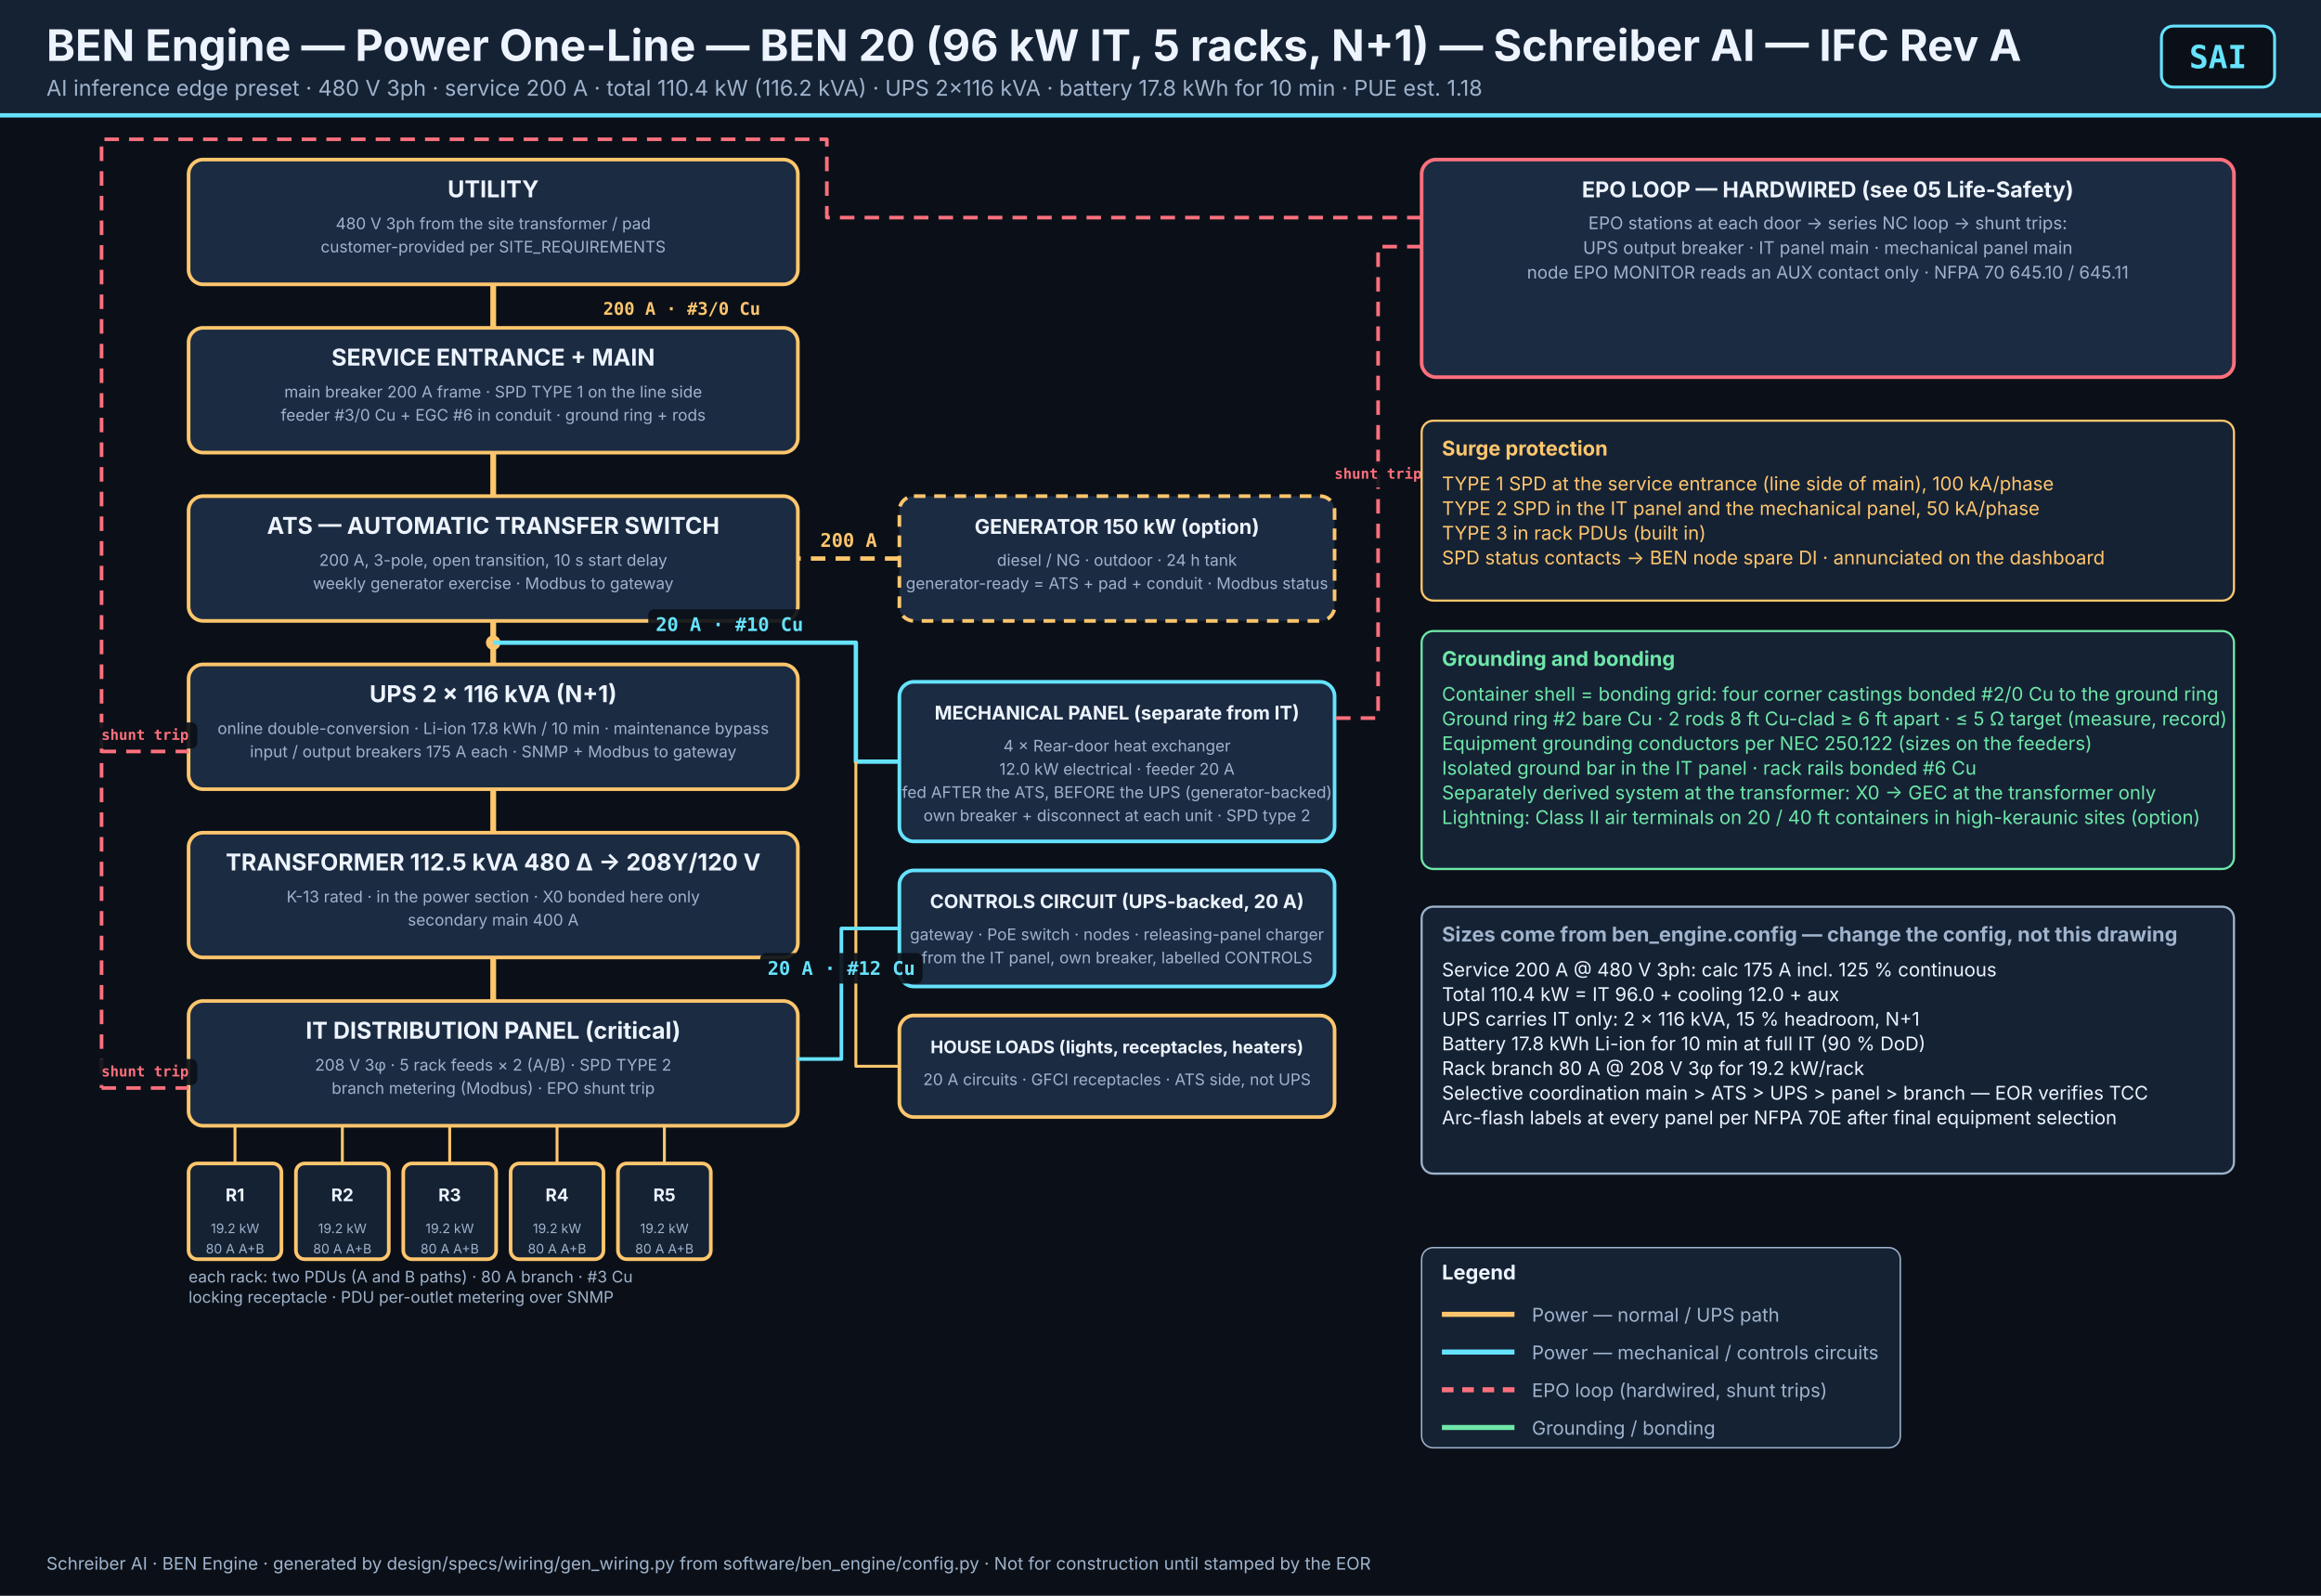
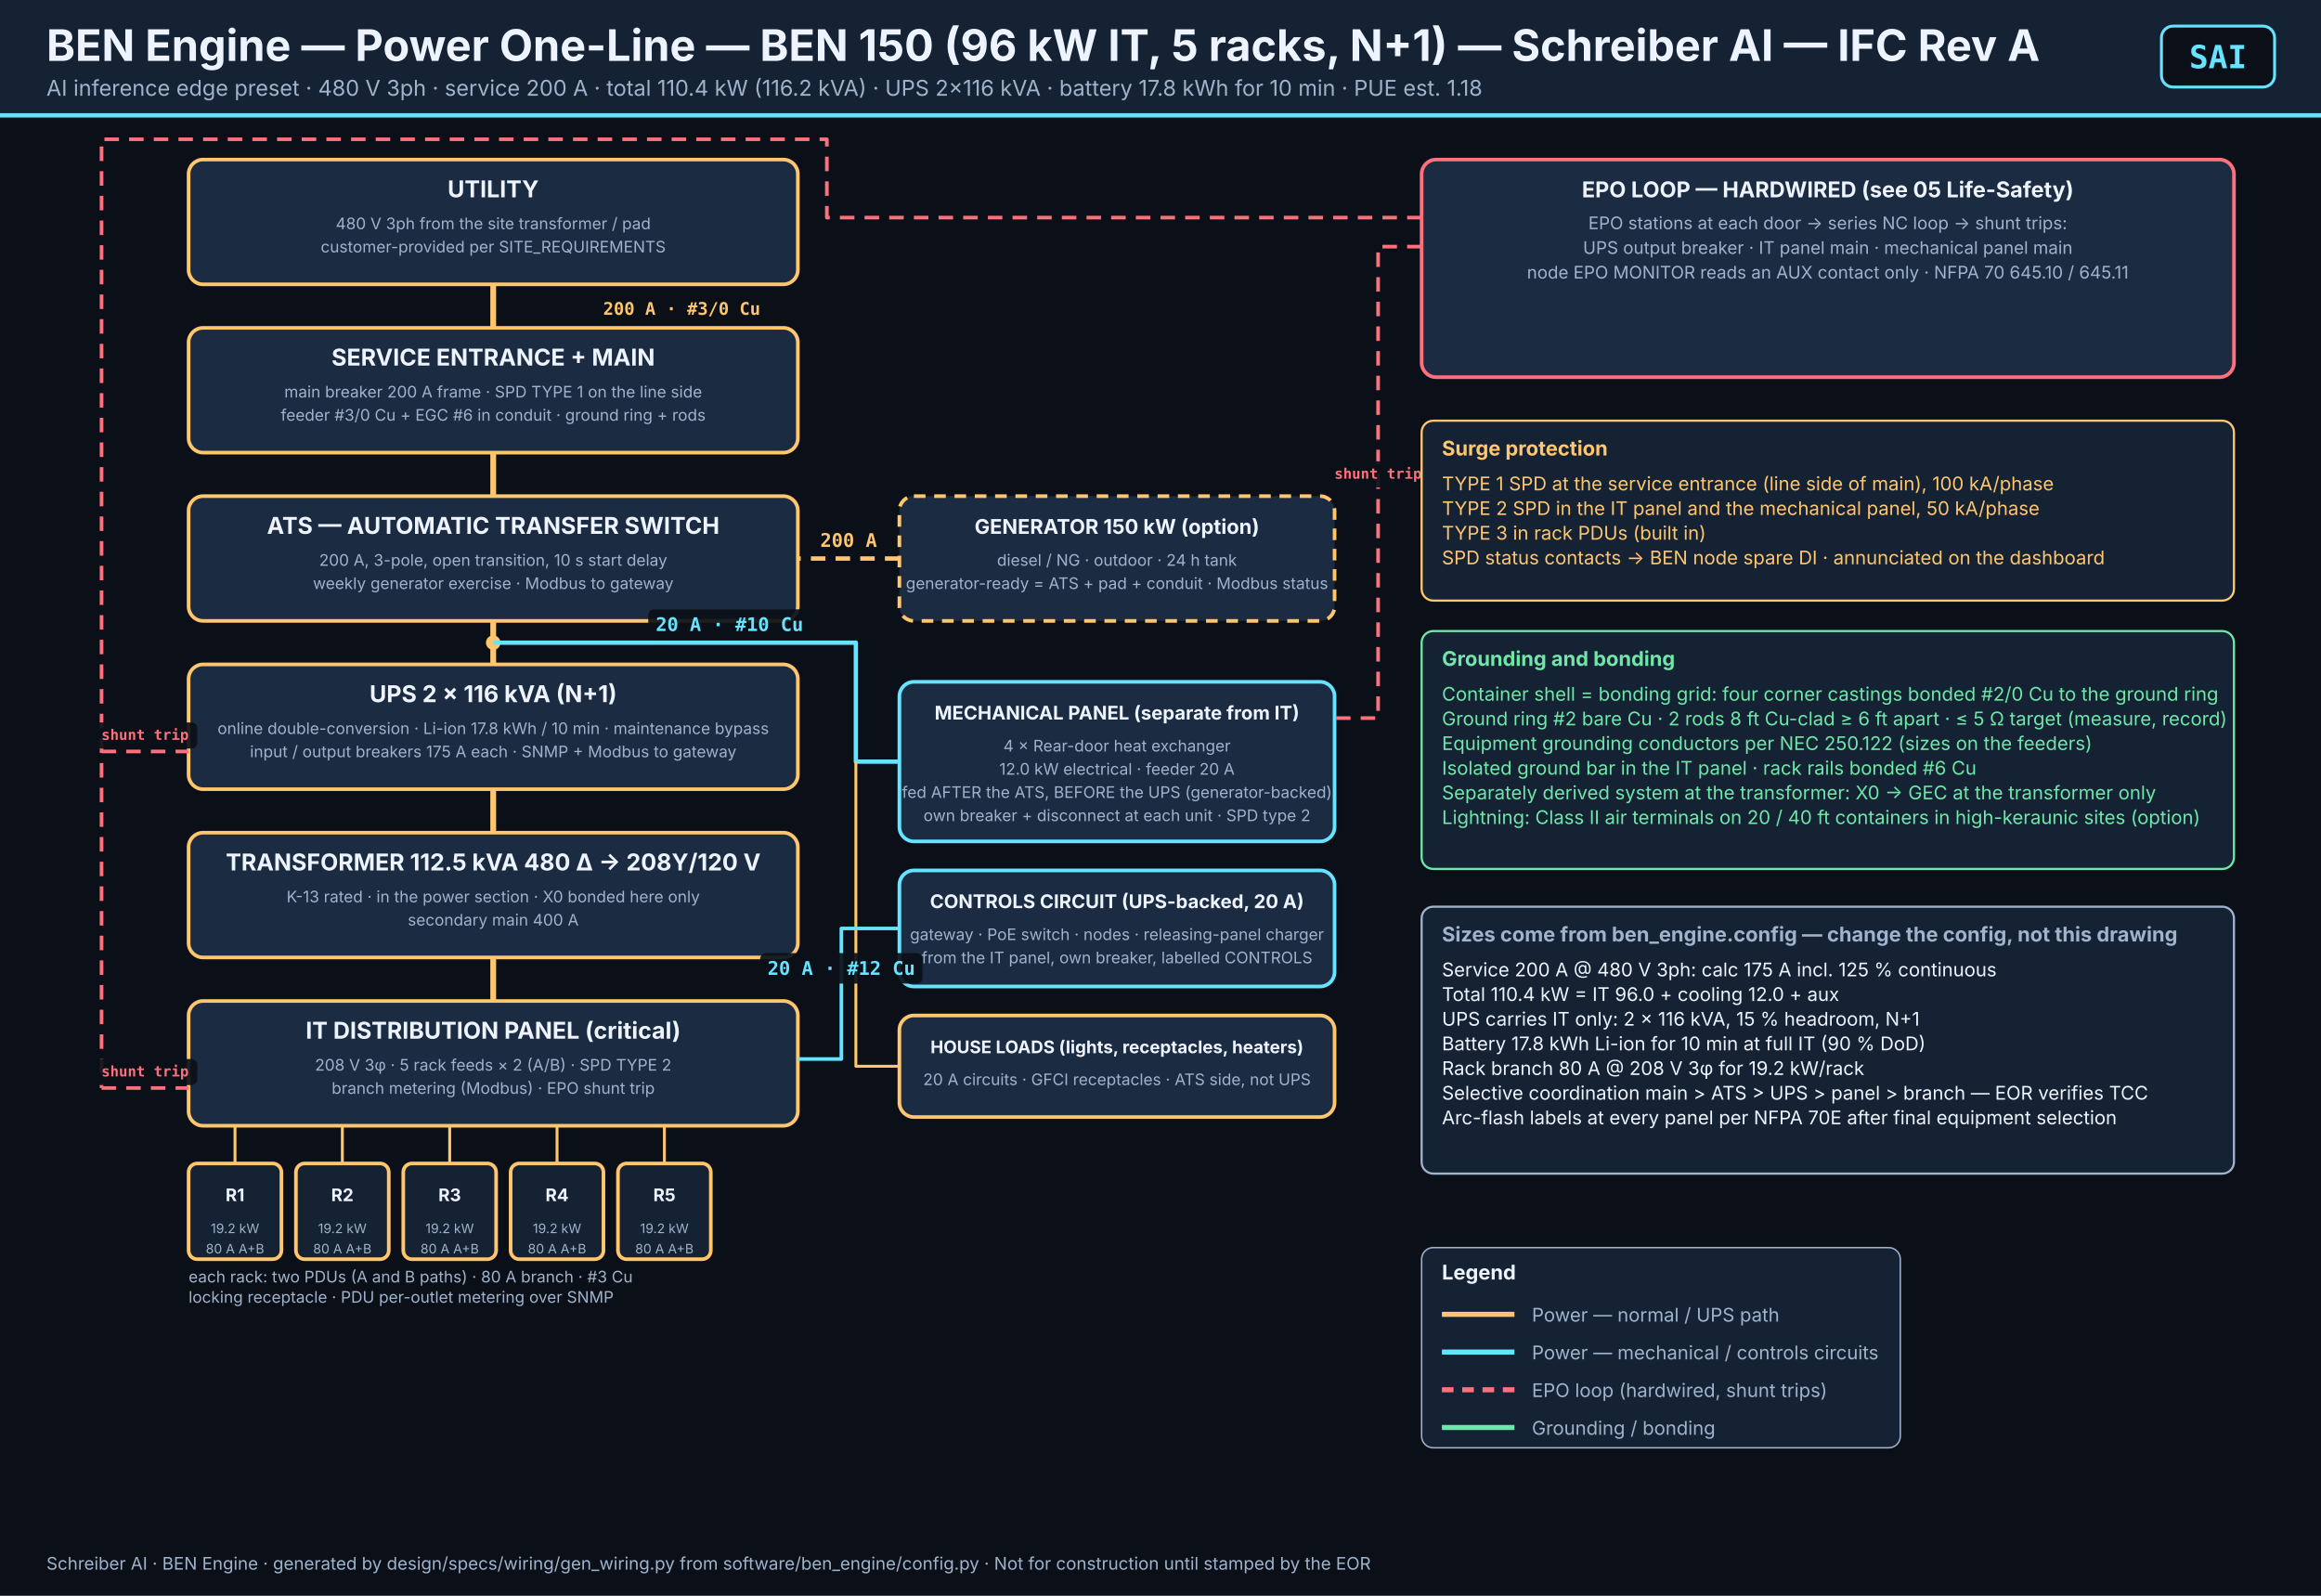
<svg xmlns="http://www.w3.org/2000/svg" viewBox="0 0 1600 1100" width="1600" height="1100" role="img" aria-label="03_power_one_line_ben20.svg">
  <defs>
    <marker id="arr-66E3FF" viewBox="0 0 10 10" refX="9" refY="5" markerWidth="7" markerHeight="7" orient="auto-start-reverse">
      <path d="M0,0 L10,5 L0,10 z" fill="#66E3FF" />
    </marker>
    <marker id="arr-FFC66D" viewBox="0 0 10 10" refX="9" refY="5" markerWidth="7" markerHeight="7" orient="auto-start-reverse">
      <path d="M0,0 L10,5 L0,10 z" fill="#FFC66D" />
    </marker>
    <marker id="arr-FF707D" viewBox="0 0 10 10" refX="9" refY="5" markerWidth="7" markerHeight="7" orient="auto-start-reverse">
      <path d="M0,0 L10,5 L0,10 z" fill="#FF707D" />
    </marker>
    <marker id="arr-6EE7A8" viewBox="0 0 10 10" refX="9" refY="5" markerWidth="7" markerHeight="7" orient="auto-start-reverse">
      <path d="M0,0 L10,5 L0,10 z" fill="#6EE7A8" />
    </marker>
    <marker id="arr-9FB3CC" viewBox="0 0 10 10" refX="9" refY="5" markerWidth="7" markerHeight="7" orient="auto-start-reverse">
      <path d="M0,0 L10,5 L0,10 z" fill="#9FB3CC" />
    </marker>
  </defs>
  <rect width="1600" height="1100" fill="#0B1018" />
  <rect x="0" y="0" width="1600" height="78" fill="#152234" />
  <rect x="0" y="78" width="1600" height="3" fill="#66E3FF" />
-   <text x="32" y="42" font-family="'Inter','Segoe UI',system-ui,sans-serif" font-size="30" font-weight="700" fill="#EDF4FF" text-anchor="start">BEN Engine — Power One-Line — BEN 20 (96 kW IT, 5 racks, N+1) — Schreiber AI — IFC Rev A</text>
+   <text x="32" y="42" font-family="'Inter','Segoe UI',system-ui,sans-serif" font-size="30" font-weight="700" fill="#EDF4FF" text-anchor="start">BEN Engine — Power One-Line — BEN 150 (96 kW IT, 5 racks, N+1) — Schreiber AI — IFC Rev A</text>
  <text x="32" y="66" font-family="'Inter','Segoe UI',system-ui,sans-serif" font-size="15" font-weight="400" fill="#9FB3CC" text-anchor="start">AI inference edge preset · 480 V 3ph · service 200 A · total 110.4 kW (116.2 kVA) · UPS 2×116 kVA · battery 17.8 kWh for 10 min · PUE est. 1.18</text>
  <rect x="1490" y="18" width="78" height="42" rx="8" fill="#0B1018" stroke="#66E3FF" stroke-width="2" />
  <text x="1529" y="47" font-family="'JetBrains Mono',Consolas,monospace" font-size="22" font-weight="800" fill="#66E3FF" text-anchor="middle">SAI</text>
  <rect x="130" y="110" width="420" height="86" rx="10" fill="#1B2B42" stroke="#FFC66D" stroke-width="2.5" />
  <text x="340.0" y="136" font-family="'Inter','Segoe UI',system-ui,sans-serif" font-size="16" font-weight="700" fill="#EDF4FF" text-anchor="middle">UTILITY</text>
  <text x="340.0" y="158" font-family="'Inter','Segoe UI',system-ui,sans-serif" font-size="11" font-weight="400" fill="#9FB3CC" text-anchor="middle">480 V 3ph from the site transformer / pad</text>
  <text x="340.0" y="174" font-family="'Inter','Segoe UI',system-ui,sans-serif" font-size="11" font-weight="400" fill="#9FB3CC" text-anchor="middle">customer-provided per SITE_REQUIREMENTS</text>
  <rect x="130" y="226" width="420" height="86" rx="10" fill="#1B2B42" stroke="#FFC66D" stroke-width="2.5" />
  <text x="340.0" y="252" font-family="'Inter','Segoe UI',system-ui,sans-serif" font-size="16" font-weight="700" fill="#EDF4FF" text-anchor="middle">SERVICE ENTRANCE + MAIN</text>
  <text x="340.0" y="274" font-family="'Inter','Segoe UI',system-ui,sans-serif" font-size="11" font-weight="400" fill="#9FB3CC" text-anchor="middle">main breaker 200 A frame · SPD TYPE 1 on the line side</text>
  <text x="340.0" y="290" font-family="'Inter','Segoe UI',system-ui,sans-serif" font-size="11" font-weight="400" fill="#9FB3CC" text-anchor="middle">feeder #3/0 Cu + EGC #6 in conduit · ground ring + rods</text>
  <rect x="130" y="342" width="420" height="86" rx="10" fill="#1B2B42" stroke="#FFC66D" stroke-width="2.5" />
  <text x="340.0" y="368" font-family="'Inter','Segoe UI',system-ui,sans-serif" font-size="16" font-weight="700" fill="#EDF4FF" text-anchor="middle">ATS — AUTOMATIC TRANSFER SWITCH</text>
  <text x="340.0" y="390" font-family="'Inter','Segoe UI',system-ui,sans-serif" font-size="11" font-weight="400" fill="#9FB3CC" text-anchor="middle">200 A, 3-pole, open transition, 10 s start delay</text>
  <text x="340.0" y="406" font-family="'Inter','Segoe UI',system-ui,sans-serif" font-size="11" font-weight="400" fill="#9FB3CC" text-anchor="middle">weekly generator exercise · Modbus to gateway</text>
  <rect x="130" y="458" width="420" height="86" rx="10" fill="#1B2B42" stroke="#FFC66D" stroke-width="2.5" />
  <text x="340.0" y="484" font-family="'Inter','Segoe UI',system-ui,sans-serif" font-size="16" font-weight="700" fill="#EDF4FF" text-anchor="middle">UPS  2 × 116 kVA  (N+1)</text>
  <text x="340.0" y="506" font-family="'Inter','Segoe UI',system-ui,sans-serif" font-size="11" font-weight="400" fill="#9FB3CC" text-anchor="middle">online double-conversion · Li-ion 17.8 kWh / 10 min · maintenance bypass</text>
  <text x="340.0" y="522" font-family="'Inter','Segoe UI',system-ui,sans-serif" font-size="11" font-weight="400" fill="#9FB3CC" text-anchor="middle">input / output breakers 175 A each · SNMP + Modbus to gateway</text>
  <rect x="130" y="574" width="420" height="86" rx="10" fill="#1B2B42" stroke="#FFC66D" stroke-width="2.5" />
  <text x="340.0" y="600" font-family="'Inter','Segoe UI',system-ui,sans-serif" font-size="16" font-weight="700" fill="#EDF4FF" text-anchor="middle">TRANSFORMER 112.5 kVA  480 Δ → 208Y/120 V</text>
  <text x="340.0" y="622" font-family="'Inter','Segoe UI',system-ui,sans-serif" font-size="11" font-weight="400" fill="#9FB3CC" text-anchor="middle">K-13 rated · in the power section · X0 bonded here only</text>
  <text x="340.0" y="638" font-family="'Inter','Segoe UI',system-ui,sans-serif" font-size="11" font-weight="400" fill="#9FB3CC" text-anchor="middle">secondary main 400 A</text>
  <rect x="130" y="690" width="420" height="86" rx="10" fill="#1B2B42" stroke="#FFC66D" stroke-width="2.5" />
  <text x="340.0" y="716" font-family="'Inter','Segoe UI',system-ui,sans-serif" font-size="16" font-weight="700" fill="#EDF4FF" text-anchor="middle">IT DISTRIBUTION PANEL  (critical)</text>
  <text x="340.0" y="738" font-family="'Inter','Segoe UI',system-ui,sans-serif" font-size="11" font-weight="400" fill="#9FB3CC" text-anchor="middle">208 V 3φ · 5 rack feeds × 2 (A/B) · SPD TYPE 2</text>
  <text x="340.0" y="754" font-family="'Inter','Segoe UI',system-ui,sans-serif" font-size="11" font-weight="400" fill="#9FB3CC" text-anchor="middle">branch metering (Modbus) · EPO shunt trip</text>
  <path d="M340,196 L340,226" fill="none" stroke="#FFC66D" stroke-width="4" stroke-linejoin="round" />
  <path d="M340,312 L340,342" fill="none" stroke="#FFC66D" stroke-width="4" stroke-linejoin="round" />
  <path d="M340,428 L340,458" fill="none" stroke="#FFC66D" stroke-width="4" stroke-linejoin="round" />
  <path d="M340,544 L340,574" fill="none" stroke="#FFC66D" stroke-width="4" stroke-linejoin="round" />
  <path d="M340,660 L340,690" fill="none" stroke="#FFC66D" stroke-width="4" stroke-linejoin="round" />
  <rect x="410.8" y="203" width="118.4" height="20" rx="4" fill="#0B1018" opacity="0.92" />
  <text x="470" y="217" font-family="'JetBrains Mono',Consolas,monospace" font-size="12" font-weight="600" fill="#FFC66D" text-anchor="middle">200 A · #3/0 Cu</text>
  <rect x="130" y="802" width="64" height="66" rx="6" fill="#152234" stroke="#FFC66D" stroke-width="2.5" />
  <text x="162.0" y="828" font-family="'Inter','Segoe UI',system-ui,sans-serif" font-size="12" font-weight="700" fill="#EDF4FF" text-anchor="middle">R1</text>
  <text x="162.0" y="850" font-family="'Inter','Segoe UI',system-ui,sans-serif" font-size="9" font-weight="400" fill="#9FB3CC" text-anchor="middle">19.2 kW</text>
  <text x="162.0" y="864" font-family="'Inter','Segoe UI',system-ui,sans-serif" font-size="9" font-weight="400" fill="#9FB3CC" text-anchor="middle">80 A A+B</text>
  <path d="M162.0,776 L162.0,802" fill="none" stroke="#FFC66D" stroke-width="2" stroke-linejoin="round" />
  <rect x="204" y="802" width="64" height="66" rx="6" fill="#152234" stroke="#FFC66D" stroke-width="2.5" />
  <text x="236.0" y="828" font-family="'Inter','Segoe UI',system-ui,sans-serif" font-size="12" font-weight="700" fill="#EDF4FF" text-anchor="middle">R2</text>
  <text x="236.0" y="850" font-family="'Inter','Segoe UI',system-ui,sans-serif" font-size="9" font-weight="400" fill="#9FB3CC" text-anchor="middle">19.2 kW</text>
  <text x="236.0" y="864" font-family="'Inter','Segoe UI',system-ui,sans-serif" font-size="9" font-weight="400" fill="#9FB3CC" text-anchor="middle">80 A A+B</text>
  <path d="M236.0,776 L236.0,802" fill="none" stroke="#FFC66D" stroke-width="2" stroke-linejoin="round" />
  <rect x="278" y="802" width="64" height="66" rx="6" fill="#152234" stroke="#FFC66D" stroke-width="2.5" />
  <text x="310.0" y="828" font-family="'Inter','Segoe UI',system-ui,sans-serif" font-size="12" font-weight="700" fill="#EDF4FF" text-anchor="middle">R3</text>
  <text x="310.0" y="850" font-family="'Inter','Segoe UI',system-ui,sans-serif" font-size="9" font-weight="400" fill="#9FB3CC" text-anchor="middle">19.2 kW</text>
  <text x="310.0" y="864" font-family="'Inter','Segoe UI',system-ui,sans-serif" font-size="9" font-weight="400" fill="#9FB3CC" text-anchor="middle">80 A A+B</text>
  <path d="M310.0,776 L310.0,802" fill="none" stroke="#FFC66D" stroke-width="2" stroke-linejoin="round" />
  <rect x="352" y="802" width="64" height="66" rx="6" fill="#152234" stroke="#FFC66D" stroke-width="2.5" />
  <text x="384.0" y="828" font-family="'Inter','Segoe UI',system-ui,sans-serif" font-size="12" font-weight="700" fill="#EDF4FF" text-anchor="middle">R4</text>
  <text x="384.0" y="850" font-family="'Inter','Segoe UI',system-ui,sans-serif" font-size="9" font-weight="400" fill="#9FB3CC" text-anchor="middle">19.2 kW</text>
  <text x="384.0" y="864" font-family="'Inter','Segoe UI',system-ui,sans-serif" font-size="9" font-weight="400" fill="#9FB3CC" text-anchor="middle">80 A A+B</text>
  <path d="M384.0,776 L384.0,802" fill="none" stroke="#FFC66D" stroke-width="2" stroke-linejoin="round" />
  <rect x="426" y="802" width="64" height="66" rx="6" fill="#152234" stroke="#FFC66D" stroke-width="2.5" />
  <text x="458.0" y="828" font-family="'Inter','Segoe UI',system-ui,sans-serif" font-size="12" font-weight="700" fill="#EDF4FF" text-anchor="middle">R5</text>
  <text x="458.0" y="850" font-family="'Inter','Segoe UI',system-ui,sans-serif" font-size="9" font-weight="400" fill="#9FB3CC" text-anchor="middle">19.2 kW</text>
  <text x="458.0" y="864" font-family="'Inter','Segoe UI',system-ui,sans-serif" font-size="9" font-weight="400" fill="#9FB3CC" text-anchor="middle">80 A A+B</text>
  <path d="M458.0,776 L458.0,802" fill="none" stroke="#FFC66D" stroke-width="2" stroke-linejoin="round" />
  <text x="130" y="884" font-family="'Inter','Segoe UI',system-ui,sans-serif" font-size="11" font-weight="400" fill="#9FB3CC" text-anchor="start">each rack: two PDUs (A and B paths) · 80 A branch · #3 Cu</text>
  <text x="130" y="898" font-family="'Inter','Segoe UI',system-ui,sans-serif" font-size="11" font-weight="400" fill="#9FB3CC" text-anchor="start">locking receptacle · PDU per-outlet metering over SNMP</text>
  <rect x="620" y="342" width="300" height="86" rx="10" fill="#1B2B42" stroke="#FFC66D" stroke-width="2.5" stroke-dasharray="8 6" />
  <text x="770.0" y="368" font-family="'Inter','Segoe UI',system-ui,sans-serif" font-size="14" font-weight="700" fill="#EDF4FF" text-anchor="middle">GENERATOR  150 kW  (option)</text>
  <text x="770.0" y="390" font-family="'Inter','Segoe UI',system-ui,sans-serif" font-size="11" font-weight="400" fill="#9FB3CC" text-anchor="middle">diesel / NG · outdoor · 24 h tank</text>
  <text x="770.0" y="406" font-family="'Inter','Segoe UI',system-ui,sans-serif" font-size="11" font-weight="400" fill="#9FB3CC" text-anchor="middle">generator-ready = ATS + pad + conduit · Modbus status</text>
  <path d="M620,385 L550,385" fill="none" stroke="#FFC66D" stroke-width="3" stroke-linejoin="round" stroke-dasharray="10 7" />
  <rect x="559.15" y="362.0" width="51.7" height="21" rx="4" fill="#0B1018" opacity="0.92" />
  <text x="585.0" y="377.0" font-family="'JetBrains Mono',Consolas,monospace" font-size="13" font-weight="600" fill="#FFC66D" text-anchor="middle">200 A</text>
  <circle cx="340" cy="443" r="5" fill="#FFC66D" />
  <path d="M340,443 L590,443 L590,525 L620,525" fill="none" stroke="#66E3FF" stroke-width="3" stroke-linejoin="round" />
  <rect x="446.89" y="420.0" width="112.02" height="21" rx="4" fill="#0B1018" opacity="0.92" />
  <text x="502.9" y="435.0" font-family="'JetBrains Mono',Consolas,monospace" font-size="13" font-weight="600" fill="#66E3FF" text-anchor="middle">20 A · #10 Cu</text>
  <rect x="620" y="470" width="300" height="110" rx="10" fill="#1B2B42" stroke="#66E3FF" stroke-width="2.5" />
  <text x="770.0" y="496" font-family="'Inter','Segoe UI',system-ui,sans-serif" font-size="13" font-weight="700" fill="#EDF4FF" text-anchor="middle">MECHANICAL PANEL  (separate from IT)</text>
  <text x="770.0" y="518" font-family="'Inter','Segoe UI',system-ui,sans-serif" font-size="11" font-weight="400" fill="#9FB3CC" text-anchor="middle">4 × Rear-door heat exchanger</text>
  <text x="770.0" y="534" font-family="'Inter','Segoe UI',system-ui,sans-serif" font-size="11" font-weight="400" fill="#9FB3CC" text-anchor="middle">12.0 kW electrical · feeder 20 A</text>
  <text x="770.0" y="550" font-family="'Inter','Segoe UI',system-ui,sans-serif" font-size="11" font-weight="400" fill="#9FB3CC" text-anchor="middle">fed AFTER the ATS, BEFORE the UPS (generator-backed)</text>
  <text x="770.0" y="566" font-family="'Inter','Segoe UI',system-ui,sans-serif" font-size="11" font-weight="400" fill="#9FB3CC" text-anchor="middle">own breaker + disconnect at each unit · SPD type 2</text>
  <path d="M590,525 L590,735 L620,735" fill="none" stroke="#FFC66D" stroke-width="2" stroke-linejoin="round" />
  <rect x="620" y="700" width="300" height="70" rx="10" fill="#1B2B42" stroke="#FFC66D" stroke-width="2.5" />
  <text x="770.0" y="726" font-family="'Inter','Segoe UI',system-ui,sans-serif" font-size="12" font-weight="700" fill="#EDF4FF" text-anchor="middle">HOUSE LOADS  (lights, receptacles, heaters)</text>
  <text x="770.0" y="748" font-family="'Inter','Segoe UI',system-ui,sans-serif" font-size="11" font-weight="400" fill="#9FB3CC" text-anchor="middle">20 A circuits · GFCI receptacles · ATS side, not UPS</text>
  <rect x="620" y="600" width="300" height="80" rx="10" fill="#1B2B42" stroke="#66E3FF" stroke-width="2.5" />
  <text x="770.0" y="626" font-family="'Inter','Segoe UI',system-ui,sans-serif" font-size="13" font-weight="700" fill="#EDF4FF" text-anchor="middle">CONTROLS CIRCUIT  (UPS-backed, 20 A)</text>
  <text x="770.0" y="648" font-family="'Inter','Segoe UI',system-ui,sans-serif" font-size="11" font-weight="400" fill="#9FB3CC" text-anchor="middle">gateway · PoE switch · nodes · releasing-panel charger</text>
  <text x="770.0" y="664" font-family="'Inter','Segoe UI',system-ui,sans-serif" font-size="11" font-weight="400" fill="#9FB3CC" text-anchor="middle">from the IT panel, own breaker, labelled CONTROLS</text>
  <path d="M550,730 L580,730 L580,640 L620,640" fill="none" stroke="#66E3FF" stroke-width="2.5" stroke-linejoin="round" />
  <rect x="523.99" y="657.0" width="112.02" height="21" rx="4" fill="#0B1018" opacity="0.92" />
  <text x="580.0" y="672.0" font-family="'JetBrains Mono',Consolas,monospace" font-size="13" font-weight="600" fill="#66E3FF" text-anchor="middle">20 A · #12 Cu</text>
  <rect x="980" y="110" width="560" height="150" rx="10" fill="#1B2B42" stroke="#FF707D" stroke-width="2.5" />
  <text x="1260.0" y="136" font-family="'Inter','Segoe UI',system-ui,sans-serif" font-size="15" font-weight="700" fill="#EDF4FF" text-anchor="middle">EPO LOOP — HARDWIRED (see 05 Life-Safety)</text>
  <text x="1260.0" y="158" font-family="'Inter','Segoe UI',system-ui,sans-serif" font-size="12" font-weight="400" fill="#9FB3CC" text-anchor="middle">EPO stations at each door → series NC loop → shunt trips:</text>
  <text x="1260.0" y="175" font-family="'Inter','Segoe UI',system-ui,sans-serif" font-size="12" font-weight="400" fill="#9FB3CC" text-anchor="middle">UPS output breaker · IT panel main · mechanical panel main</text>
  <text x="1260.0" y="192" font-family="'Inter','Segoe UI',system-ui,sans-serif" font-size="12" font-weight="400" fill="#9FB3CC" text-anchor="middle">node EPO MONITOR reads an AUX contact only · NFPA 70 645.10 / 645.11</text>
  <path d="M980,150 L570,150 L570,96 L70,96 L70,750" fill="none" stroke="#FF707D" stroke-width="2.5" stroke-linejoin="round" stroke-dasharray="10 7" />
  <path d="M70,518 L130,518" fill="none" stroke="#FF707D" stroke-width="2.5" stroke-linejoin="round" stroke-dasharray="10 7" />
  <rect x="64.0" y="498" width="72.0" height="18" rx="4" fill="#0B1018" opacity="0.92" />
  <text x="100" y="510" font-family="'JetBrains Mono',Consolas,monospace" font-size="10" font-weight="600" fill="#FF707D" text-anchor="middle">shunt trip</text>
  <path d="M70,750 L130,750" fill="none" stroke="#FF707D" stroke-width="2.5" stroke-linejoin="round" stroke-dasharray="10 7" />
  <rect x="64.0" y="730" width="72.0" height="18" rx="4" fill="#0B1018" opacity="0.92" />
  <text x="100" y="742" font-family="'JetBrains Mono',Consolas,monospace" font-size="10" font-weight="600" fill="#FF707D" text-anchor="middle">shunt trip</text>
  <path d="M980,170 L950,170 L950,495 L920,495" fill="none" stroke="#FF707D" stroke-width="2.5" stroke-linejoin="round" stroke-dasharray="10 7" />
  <rect x="914.0" y="318" width="72.0" height="18" rx="4" fill="#0B1018" opacity="0.92" />
  <text x="950" y="330" font-family="'JetBrains Mono',Consolas,monospace" font-size="10" font-weight="600" fill="#FF707D" text-anchor="middle">shunt trip</text>
  <rect x="980" y="290" width="560" height="124" rx="8" fill="#152234" stroke="#FFC66D" stroke-width="1.5" />
  <text x="994" y="314" font-family="'Inter','Segoe UI',system-ui,sans-serif" font-size="14" font-weight="700" fill="#FFC66D" text-anchor="start">Surge protection</text>
  <text x="994" y="338" font-family="'Inter','Segoe UI',system-ui,sans-serif" font-size="13" font-weight="400" fill="#FFC66D" text-anchor="start">TYPE 1 SPD at the service entrance (line side of main), 100 kA/phase</text>
  <text x="994" y="355" font-family="'Inter','Segoe UI',system-ui,sans-serif" font-size="13" font-weight="400" fill="#FFC66D" text-anchor="start">TYPE 2 SPD in the IT panel and the mechanical panel, 50 kA/phase</text>
  <text x="994" y="372" font-family="'Inter','Segoe UI',system-ui,sans-serif" font-size="13" font-weight="400" fill="#FFC66D" text-anchor="start">TYPE 3 in rack PDUs (built in)</text>
  <text x="994" y="389" font-family="'Inter','Segoe UI',system-ui,sans-serif" font-size="13" font-weight="400" fill="#FFC66D" text-anchor="start">SPD status contacts → BEN node spare DI · annunciated on the dashboard</text>
  <rect x="980" y="435" width="560" height="164" rx="8" fill="#152234" stroke="#6EE7A8" stroke-width="1.5" />
  <text x="994" y="459" font-family="'Inter','Segoe UI',system-ui,sans-serif" font-size="14" font-weight="700" fill="#6EE7A8" text-anchor="start">Grounding and bonding</text>
  <text x="994" y="483" font-family="'Inter','Segoe UI',system-ui,sans-serif" font-size="13" font-weight="400" fill="#6EE7A8" text-anchor="start">Container shell = bonding grid: four corner castings bonded #2/0 Cu to the ground ring</text>
  <text x="994" y="500" font-family="'Inter','Segoe UI',system-ui,sans-serif" font-size="13" font-weight="400" fill="#6EE7A8" text-anchor="start">Ground ring #2 bare Cu · 2 rods 8 ft Cu-clad ≥ 6 ft apart · ≤ 5 Ω target (measure, record)</text>
  <text x="994" y="517" font-family="'Inter','Segoe UI',system-ui,sans-serif" font-size="13" font-weight="400" fill="#6EE7A8" text-anchor="start">Equipment grounding conductors per NEC 250.122 (sizes on the feeders)</text>
  <text x="994" y="534" font-family="'Inter','Segoe UI',system-ui,sans-serif" font-size="13" font-weight="400" fill="#6EE7A8" text-anchor="start">Isolated ground bar in the IT panel · rack rails bonded #6 Cu</text>
  <text x="994" y="551" font-family="'Inter','Segoe UI',system-ui,sans-serif" font-size="13" font-weight="400" fill="#6EE7A8" text-anchor="start">Separately derived system at the transformer: X0 → GEC at the transformer only</text>
  <text x="994" y="568" font-family="'Inter','Segoe UI',system-ui,sans-serif" font-size="13" font-weight="400" fill="#6EE7A8" text-anchor="start">Lightning: Class II air terminals on 20 / 40 ft containers in high-keraunic sites (option)</text>
  <rect x="980" y="625" width="560" height="184" rx="8" fill="#152234" stroke="#9FB3CC" stroke-width="1.5" />
  <text x="994" y="649" font-family="'Inter','Segoe UI',system-ui,sans-serif" font-size="14" font-weight="700" fill="#9FB3CC" text-anchor="start">Sizes come from ben_engine.config — change the config, not this drawing</text>
  <text x="994" y="673" font-family="'Inter','Segoe UI',system-ui,sans-serif" font-size="13" font-weight="400" fill="#EDF4FF" text-anchor="start">Service 200 A @ 480 V 3ph: calc 175 A incl. 125 % continuous</text>
  <text x="994" y="690" font-family="'Inter','Segoe UI',system-ui,sans-serif" font-size="13" font-weight="400" fill="#EDF4FF" text-anchor="start">Total 110.4 kW = IT 96.0 + cooling 12.0 + aux</text>
  <text x="994" y="707" font-family="'Inter','Segoe UI',system-ui,sans-serif" font-size="13" font-weight="400" fill="#EDF4FF" text-anchor="start">UPS carries IT only: 2 × 116 kVA, 15 % headroom, N+1</text>
  <text x="994" y="724" font-family="'Inter','Segoe UI',system-ui,sans-serif" font-size="13" font-weight="400" fill="#EDF4FF" text-anchor="start">Battery 17.8 kWh Li-ion for 10 min at full IT (90 % DoD)</text>
  <text x="994" y="741" font-family="'Inter','Segoe UI',system-ui,sans-serif" font-size="13" font-weight="400" fill="#EDF4FF" text-anchor="start">Rack branch 80 A @ 208 V 3φ for 19.2 kW/rack</text>
  <text x="994" y="758" font-family="'Inter','Segoe UI',system-ui,sans-serif" font-size="13" font-weight="400" fill="#EDF4FF" text-anchor="start">Selective coordination main &gt; ATS &gt; UPS &gt; panel &gt; branch — EOR verifies TCC</text>
  <text x="994" y="775" font-family="'Inter','Segoe UI',system-ui,sans-serif" font-size="13" font-weight="400" fill="#EDF4FF" text-anchor="start">Arc-flash labels at every panel per NFPA 70E after final equipment selection</text>
  <rect x="980" y="860" width="330" height="138" rx="8" fill="#152234" stroke="#9FB3CC" stroke-width="1" />
  <text x="994" y="882" font-family="'Inter','Segoe UI',system-ui,sans-serif" font-size="14" font-weight="700" fill="#EDF4FF" text-anchor="start">Legend</text>
  <line x1="994" y1="906" x2="1044" y2="906" stroke="#FFC66D" stroke-width="3.5" />
  <text x="1056" y="911" font-family="'Inter','Segoe UI',system-ui,sans-serif" font-size="13" font-weight="400" fill="#9FB3CC" text-anchor="start">Power — normal / UPS path</text>
  <line x1="994" y1="932" x2="1044" y2="932" stroke="#66E3FF" stroke-width="3.5" />
  <text x="1056" y="937" font-family="'Inter','Segoe UI',system-ui,sans-serif" font-size="13" font-weight="400" fill="#9FB3CC" text-anchor="start">Power — mechanical / controls circuits</text>
  <line x1="994" y1="958" x2="1044" y2="958" stroke="#FF707D" stroke-width="3.5" stroke-dasharray="8 6" />
  <text x="1056" y="963" font-family="'Inter','Segoe UI',system-ui,sans-serif" font-size="13" font-weight="400" fill="#9FB3CC" text-anchor="start">EPO loop (hardwired, shunt trips)</text>
  <line x1="994" y1="984" x2="1044" y2="984" stroke="#6EE7A8" stroke-width="3.5" />
  <text x="1056" y="989" font-family="'Inter','Segoe UI',system-ui,sans-serif" font-size="13" font-weight="400" fill="#9FB3CC" text-anchor="start">Grounding / bonding</text>
  <text x="32" y="1082" font-family="'Inter','Segoe UI',system-ui,sans-serif" font-size="12" fill="#9FB3CC">Schreiber AI · BEN Engine · generated by design/specs/wiring/gen_wiring.py from software/ben_engine/config.py · Not for construction until stamped by the EOR</text>
</svg>
